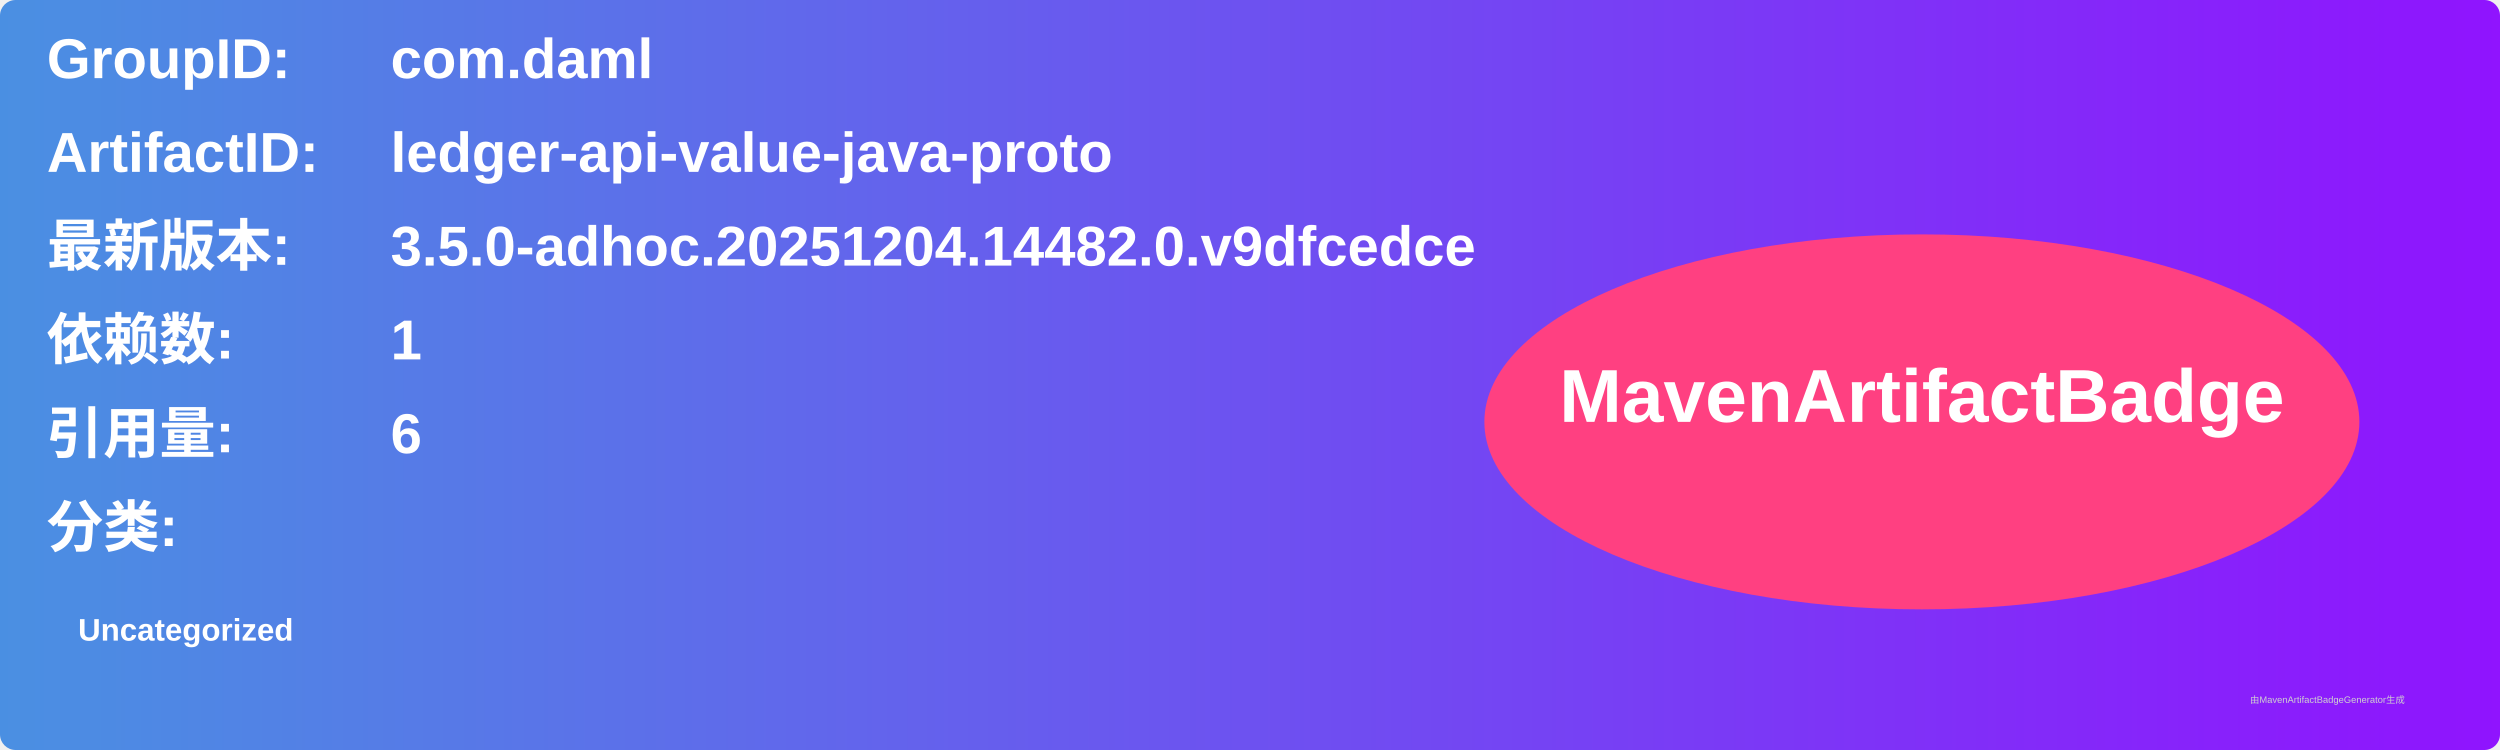
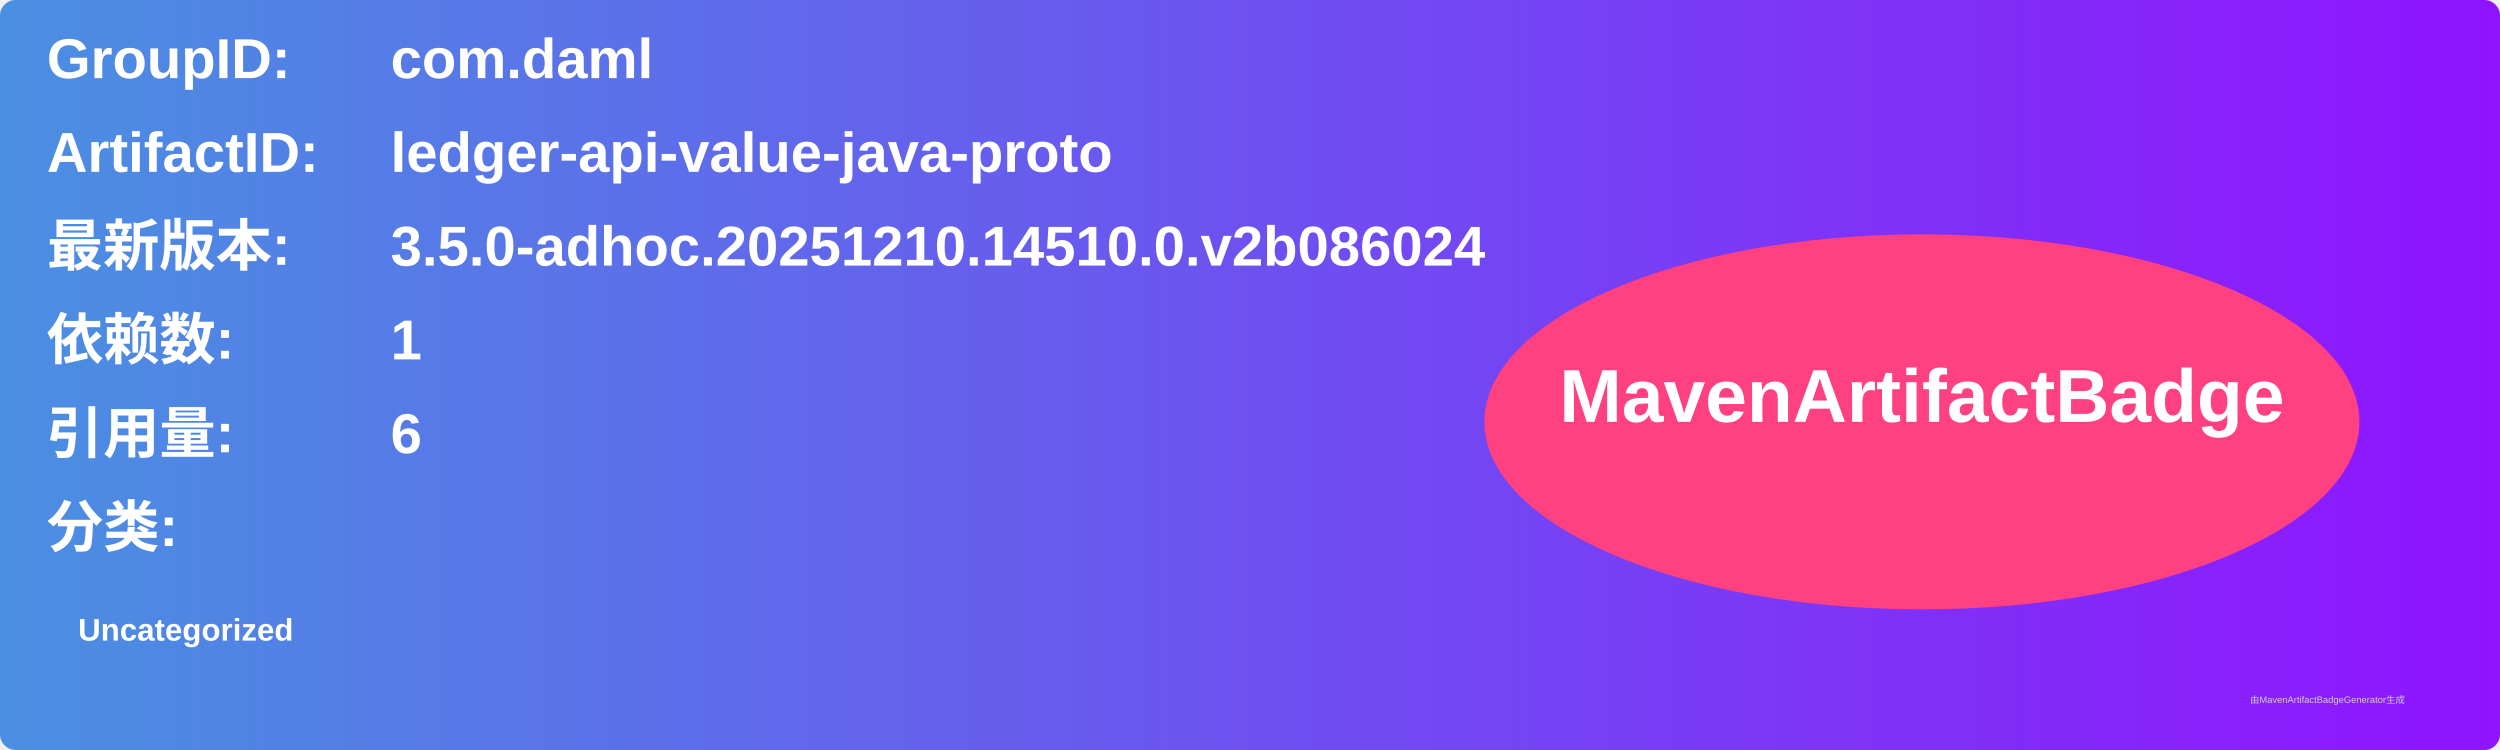
<svg xmlns="http://www.w3.org/2000/svg" width="800" height="240" viewBox="0 0 800 240">
  <linearGradient id="grad" x1="0%" y1="0%" x2="100%" y2="0%">
    <stop offset="0%" stop-color="#4a90e2" />
    <stop offset="100%" stop-color="#9013fe" />
  </linearGradient>
  <rect width="100%" height="100%" rx="5" ry="5" fill="url(#grad)" />
  <g transform="translate(15, 15)">
    <text x="0" y="10" font-family="Arial" font-size="18" fill="white" font-weight="bold" width="260">GroupID:</text>
    <text x="110" y="10" font-family="Arial" font-size="18" fill="white" font-weight="bold" width="460">com.daml</text>
    <text x="0" y="40" font-family="Arial" font-size="18" fill="white" font-weight="bold" width="260">ArtifactID:</text>
    <text x="110" y="40" font-family="Arial" font-size="18" fill="white" font-weight="bold" width="460">ledger-api-value-java-proto</text>
    <text x="0" y="70" font-family="Arial" font-size="18" fill="white" font-weight="bold">最新版本:</text>
    <text x="110" y="70" font-family="Arial" font-size="18" fill="white" font-weight="bold">
-       <tspan font-weight="bold">3.5.0-adhoc.20251204.14482.0.v9dfcedce</tspan>
+       <tspan font-weight="bold">3.5.0-adhoc.20251210.14510.0.v2b086024</tspan>
    </text>
    <text x="0" y="100" font-family="Arial" font-size="18" fill="white" font-weight="bold">依赖数: </text>
    <text x="110" y="100" font-family="Arial" font-size="18" fill="white">
      <tspan font-weight="bold">1</tspan>
    </text>
    <text x="0" y="130" font-family="Arial" font-size="18" fill="white" font-weight="bold">引用量: </text>
    <text x="110" y="130" font-family="Arial" font-size="18" fill="white">
      <tspan font-weight="bold">6</tspan>
    </text>
    <text x="0" y="160" font-family="Arial" font-size="18" fill="white" font-weight="bold">分类:</text>
    <text x="10" y="190" font-family="Arial" font-size="10" fill="white">
      <tspan font-weight="bold">Uncategorized</tspan>
    </text>
    <ellipse cx="600" cy="120" rx="140" ry="60" fill="#ff4081" />
    <text x="600" y="120" text-anchor="middle" font-family="Arial" font-size="24" fill="white" font-weight="bold">MavenArtifactBadge</text>
  </g>
  <text x="720" y="225" font-family="Arial" font-size="3" fill="#d0d0d0">由MavenArtifactBadgeGenerator生成</text>
</svg>
